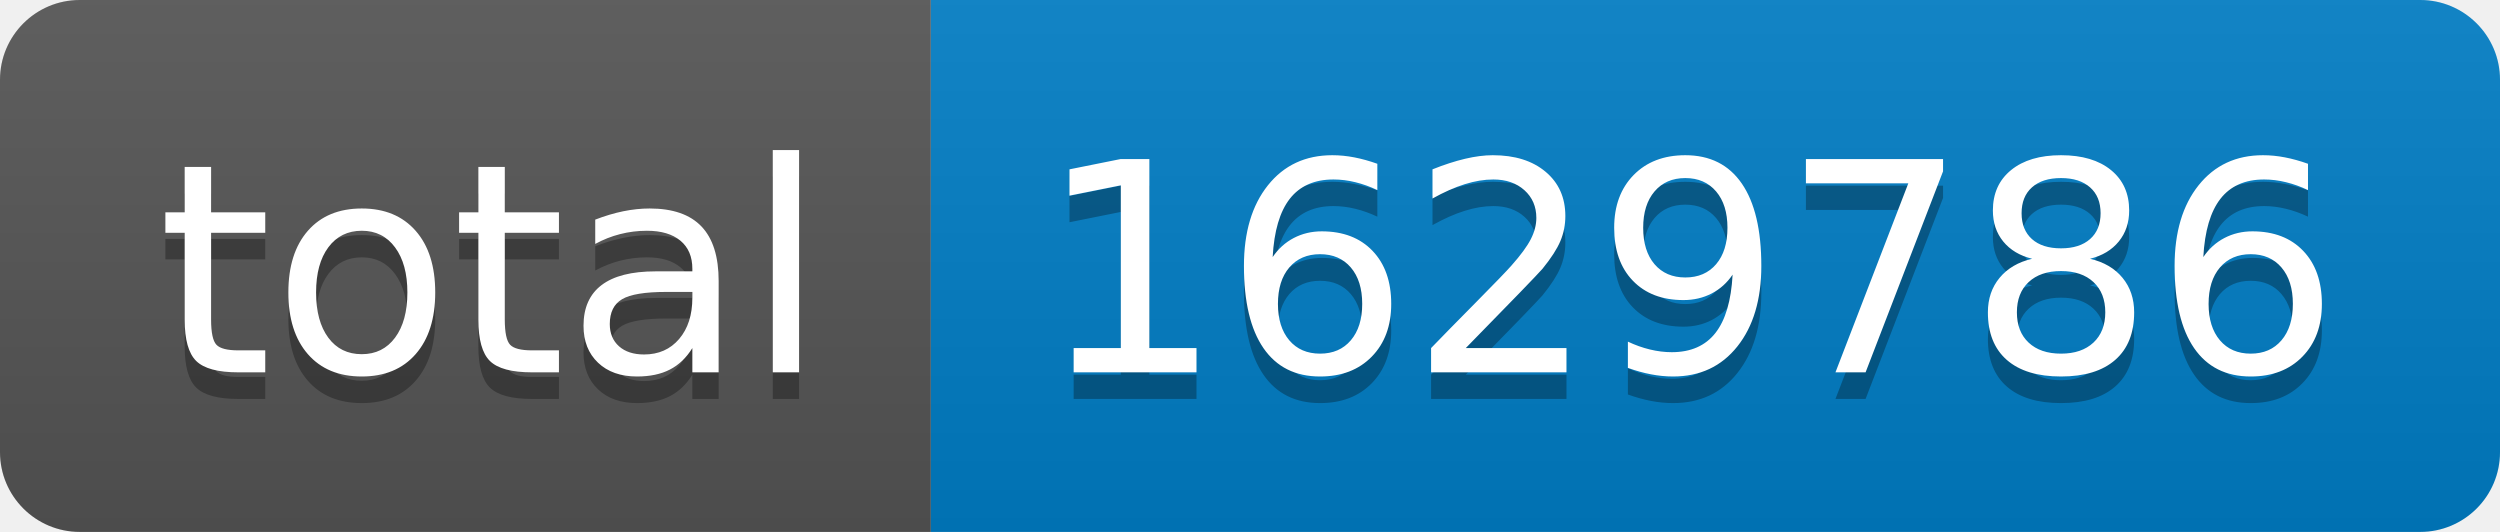
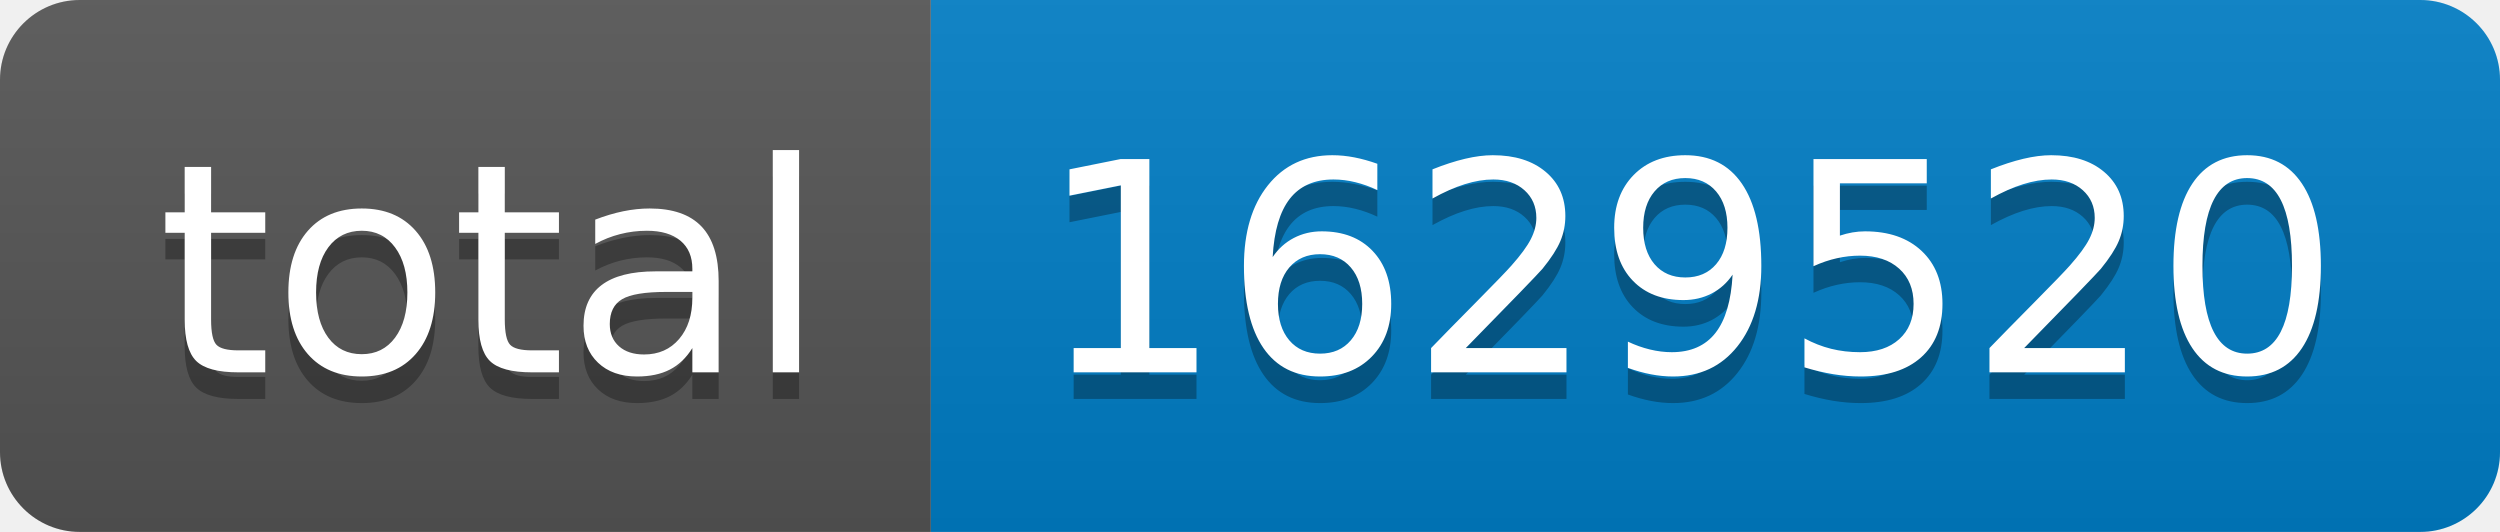
- <svg xmlns="http://www.w3.org/2000/svg" width="94" height="20" role="img" aria-label="total: 1629786">
+ <svg xmlns="http://www.w3.org/2000/svg" width="94" height="20" role="img" aria-label="total: 1629520">
  <linearGradient id="s" x2="0" y2="100%">
    <stop offset="0" stop-color="#bbb" stop-opacity=".1" />
    <stop offset="1" stop-opacity=".1" />
  </linearGradient>
  <clipPath id="r">
    <rect width="94" height="20" rx="3" fill="#fff" />
  </clipPath>
  <g clip-path="url(#r)">
    <rect width="35" height="20" fill="#555" />
    <rect x="35" width="59" height="20" fill="#007ec6" />
    <rect width="94" height="20" fill="url(#s)" />
  </g>
  <g fill="#fff" text-anchor="middle" font-family="Verdana,Geneva,DejaVu Sans,sans-serif" text-rendering="geometricPrecision" font-size="110">
    <text aria-hidden="true" x="185" y="150" fill="#010101" fill-opacity=".3" transform="scale(.1)" textLength="250">total</text>
    <text x="185" y="140" transform="scale(.1)" fill="#fff" textLength="250">total</text>
-     <text aria-hidden="true" x="635" y="150" fill="#010101" fill-opacity=".3" transform="scale(.1)" textLength="490">1629786</text>
-     <text x="635" y="140" transform="scale(.1)" fill="#fff" textLength="490">1629786</text>
+     <text aria-hidden="true" x="635" y="150" fill="#010101" fill-opacity=".3" transform="scale(.1)" textLength="490">1629520</text>
+     <text x="635" y="140" transform="scale(.1)" fill="#fff" textLength="490">1629520</text>
  </g>
</svg>
